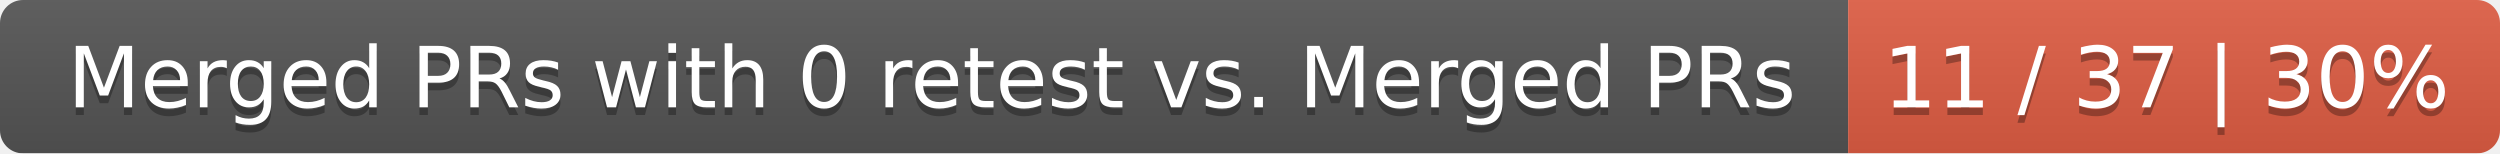
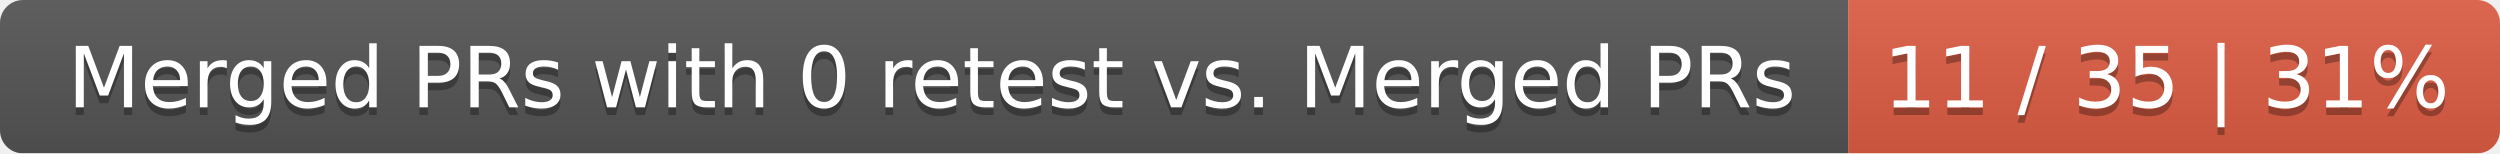
<svg xmlns="http://www.w3.org/2000/svg" width="326" height="20">
  <linearGradient id="smooth" x2="0" y2="100%">
    <stop offset="0" stop-color="#bbb" stop-opacity=".1" />
    <stop offset="1" stop-opacity=".1" />
  </linearGradient>
  <mask id="round">
    <rect width="326" height="20" rx="3" fill="#fff" />
  </mask>
  <g mask="url(#round)">
    <rect width="241" height="20" fill="#555" />
    <rect x="241" width="85" height="20" fill="#e05d44" />
    <rect width="326" height="20" fill="url(#smooth)" />
  </g>
  <g fill="#fff" text-anchor="middle" font-family="DejaVu Sans,Verdana,Geneva,sans-serif" font-size="11">
    <text x="121.5" y="15" fill="#010101" fill-opacity=".3">Merged PRs with 0 retest vs. Merged PRs</text>
    <text x="121.5" y="14">Merged PRs with 0 retest vs. Merged PRs</text>
-     <text x="282.5" y="15" fill="#010101" fill-opacity=".3">11 / 37 | 30%</text>
-     <text x="282.5" y="14">11 / 37 | 30%</text>
+     <text x="282.5" y="15" fill="#010101" fill-opacity=".3">11 / 35 | 31%</text>
+     <text x="282.5" y="14">11 / 35 | 31%</text>
  </g>
</svg>
